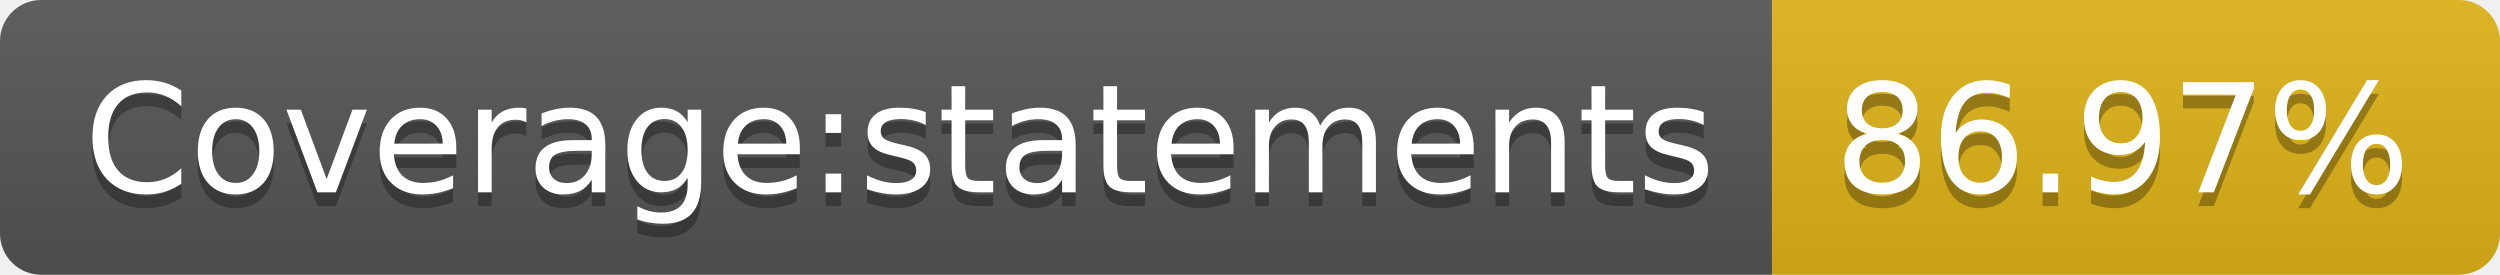
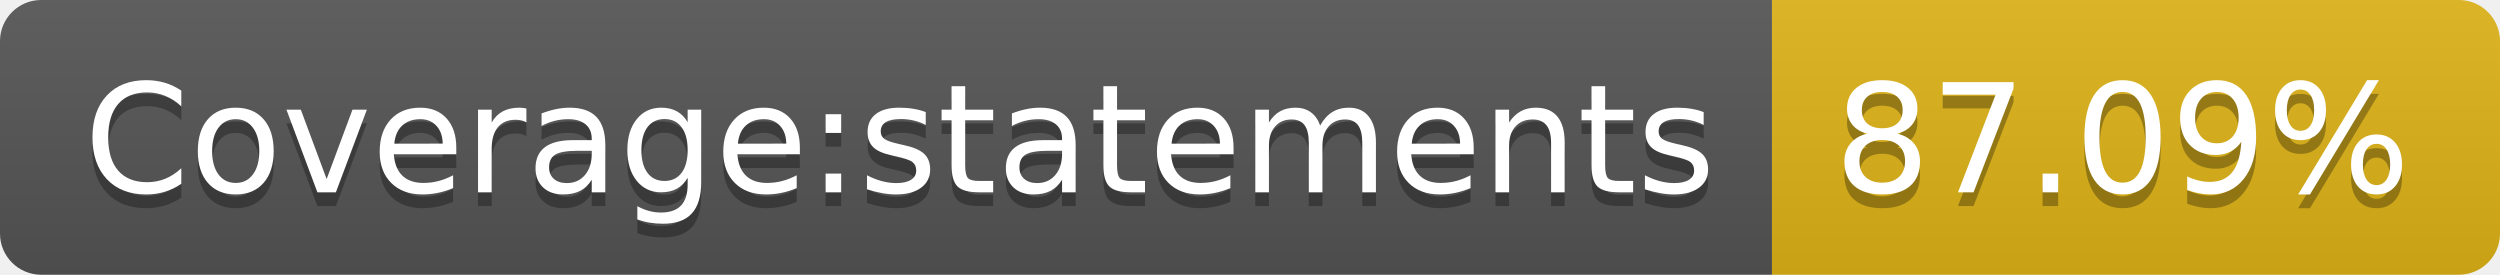
- <svg xmlns="http://www.w3.org/2000/svg" width="182" height="20" role="img" aria-label="Coverage:statements: 86.97%">
+ <svg xmlns="http://www.w3.org/2000/svg" width="182" height="20" role="img" aria-label="Coverage:statements: 87.09%">
  <linearGradient id="s" x2="0" y2="100%">
    <stop offset="0" stop-color="#bbb" stop-opacity=".1" />
    <stop offset="1" stop-opacity=".1" />
  </linearGradient>
  <clipPath id="r">
    <rect width="182" height="20" rx="3" fill="#fff" />
  </clipPath>
  <g clip-path="url(#r)">
    <rect width="129" height="20" fill="#555" />
    <rect x="129" width="53" height="20" fill="#dfb317" />
    <rect width="182" height="20" fill="url(#s)" />
  </g>
  <g fill="#fff" text-anchor="middle" font-family="Verdana,Geneva,DejaVu Sans,sans-serif" text-rendering="geometricPrecision" font-size="110">
    <text aria-hidden="true" x="655" y="150" fill="#010101" fill-opacity=".3" transform="scale(.1)" textLength="1190">Coverage:statements</text>
    <text x="655" y="140" transform="scale(.1)" fill="#fff" textLength="1190">Coverage:statements</text>
-     <text aria-hidden="true" x="1545" y="150" fill="#010101" fill-opacity=".3" transform="scale(.1)" textLength="430">86.97%</text>
-     <text x="1545" y="140" transform="scale(.1)" fill="#fff" textLength="430">86.97%</text>
+     <text aria-hidden="true" x="1545" y="150" fill="#010101" fill-opacity=".3" transform="scale(.1)" textLength="430">87.09%</text>
+     <text x="1545" y="140" transform="scale(.1)" fill="#fff" textLength="430">87.09%</text>
  </g>
</svg>
